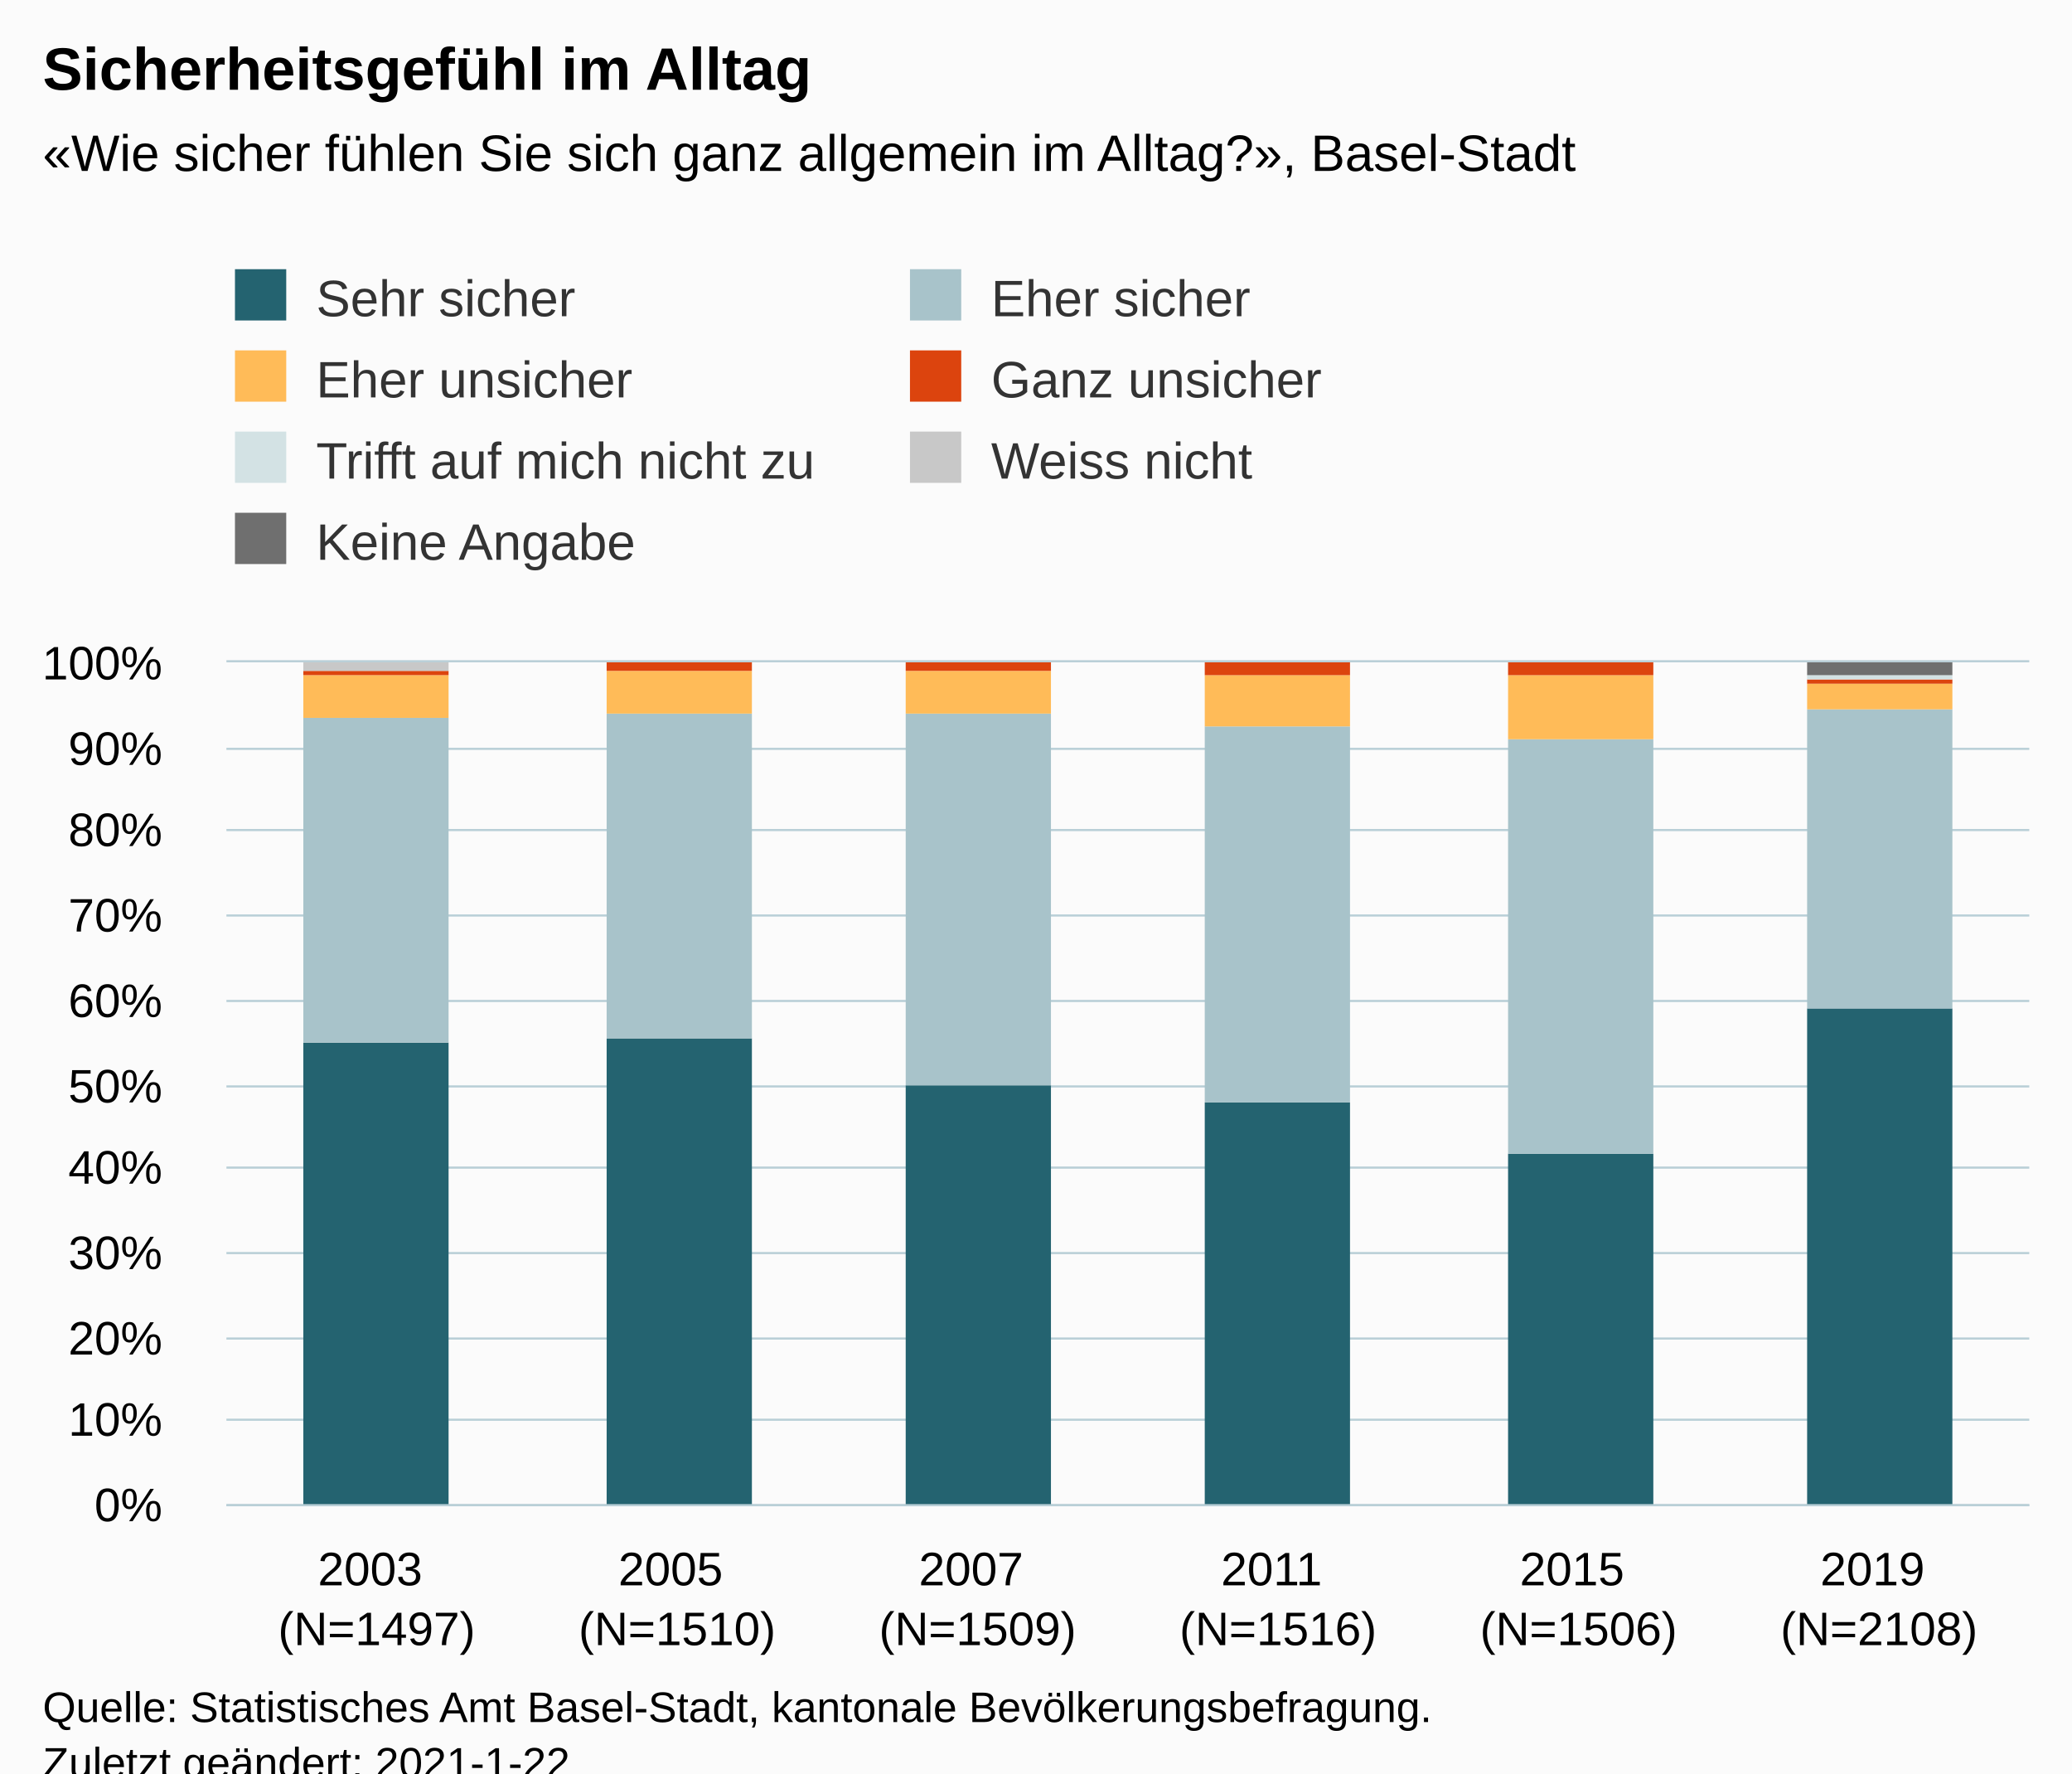
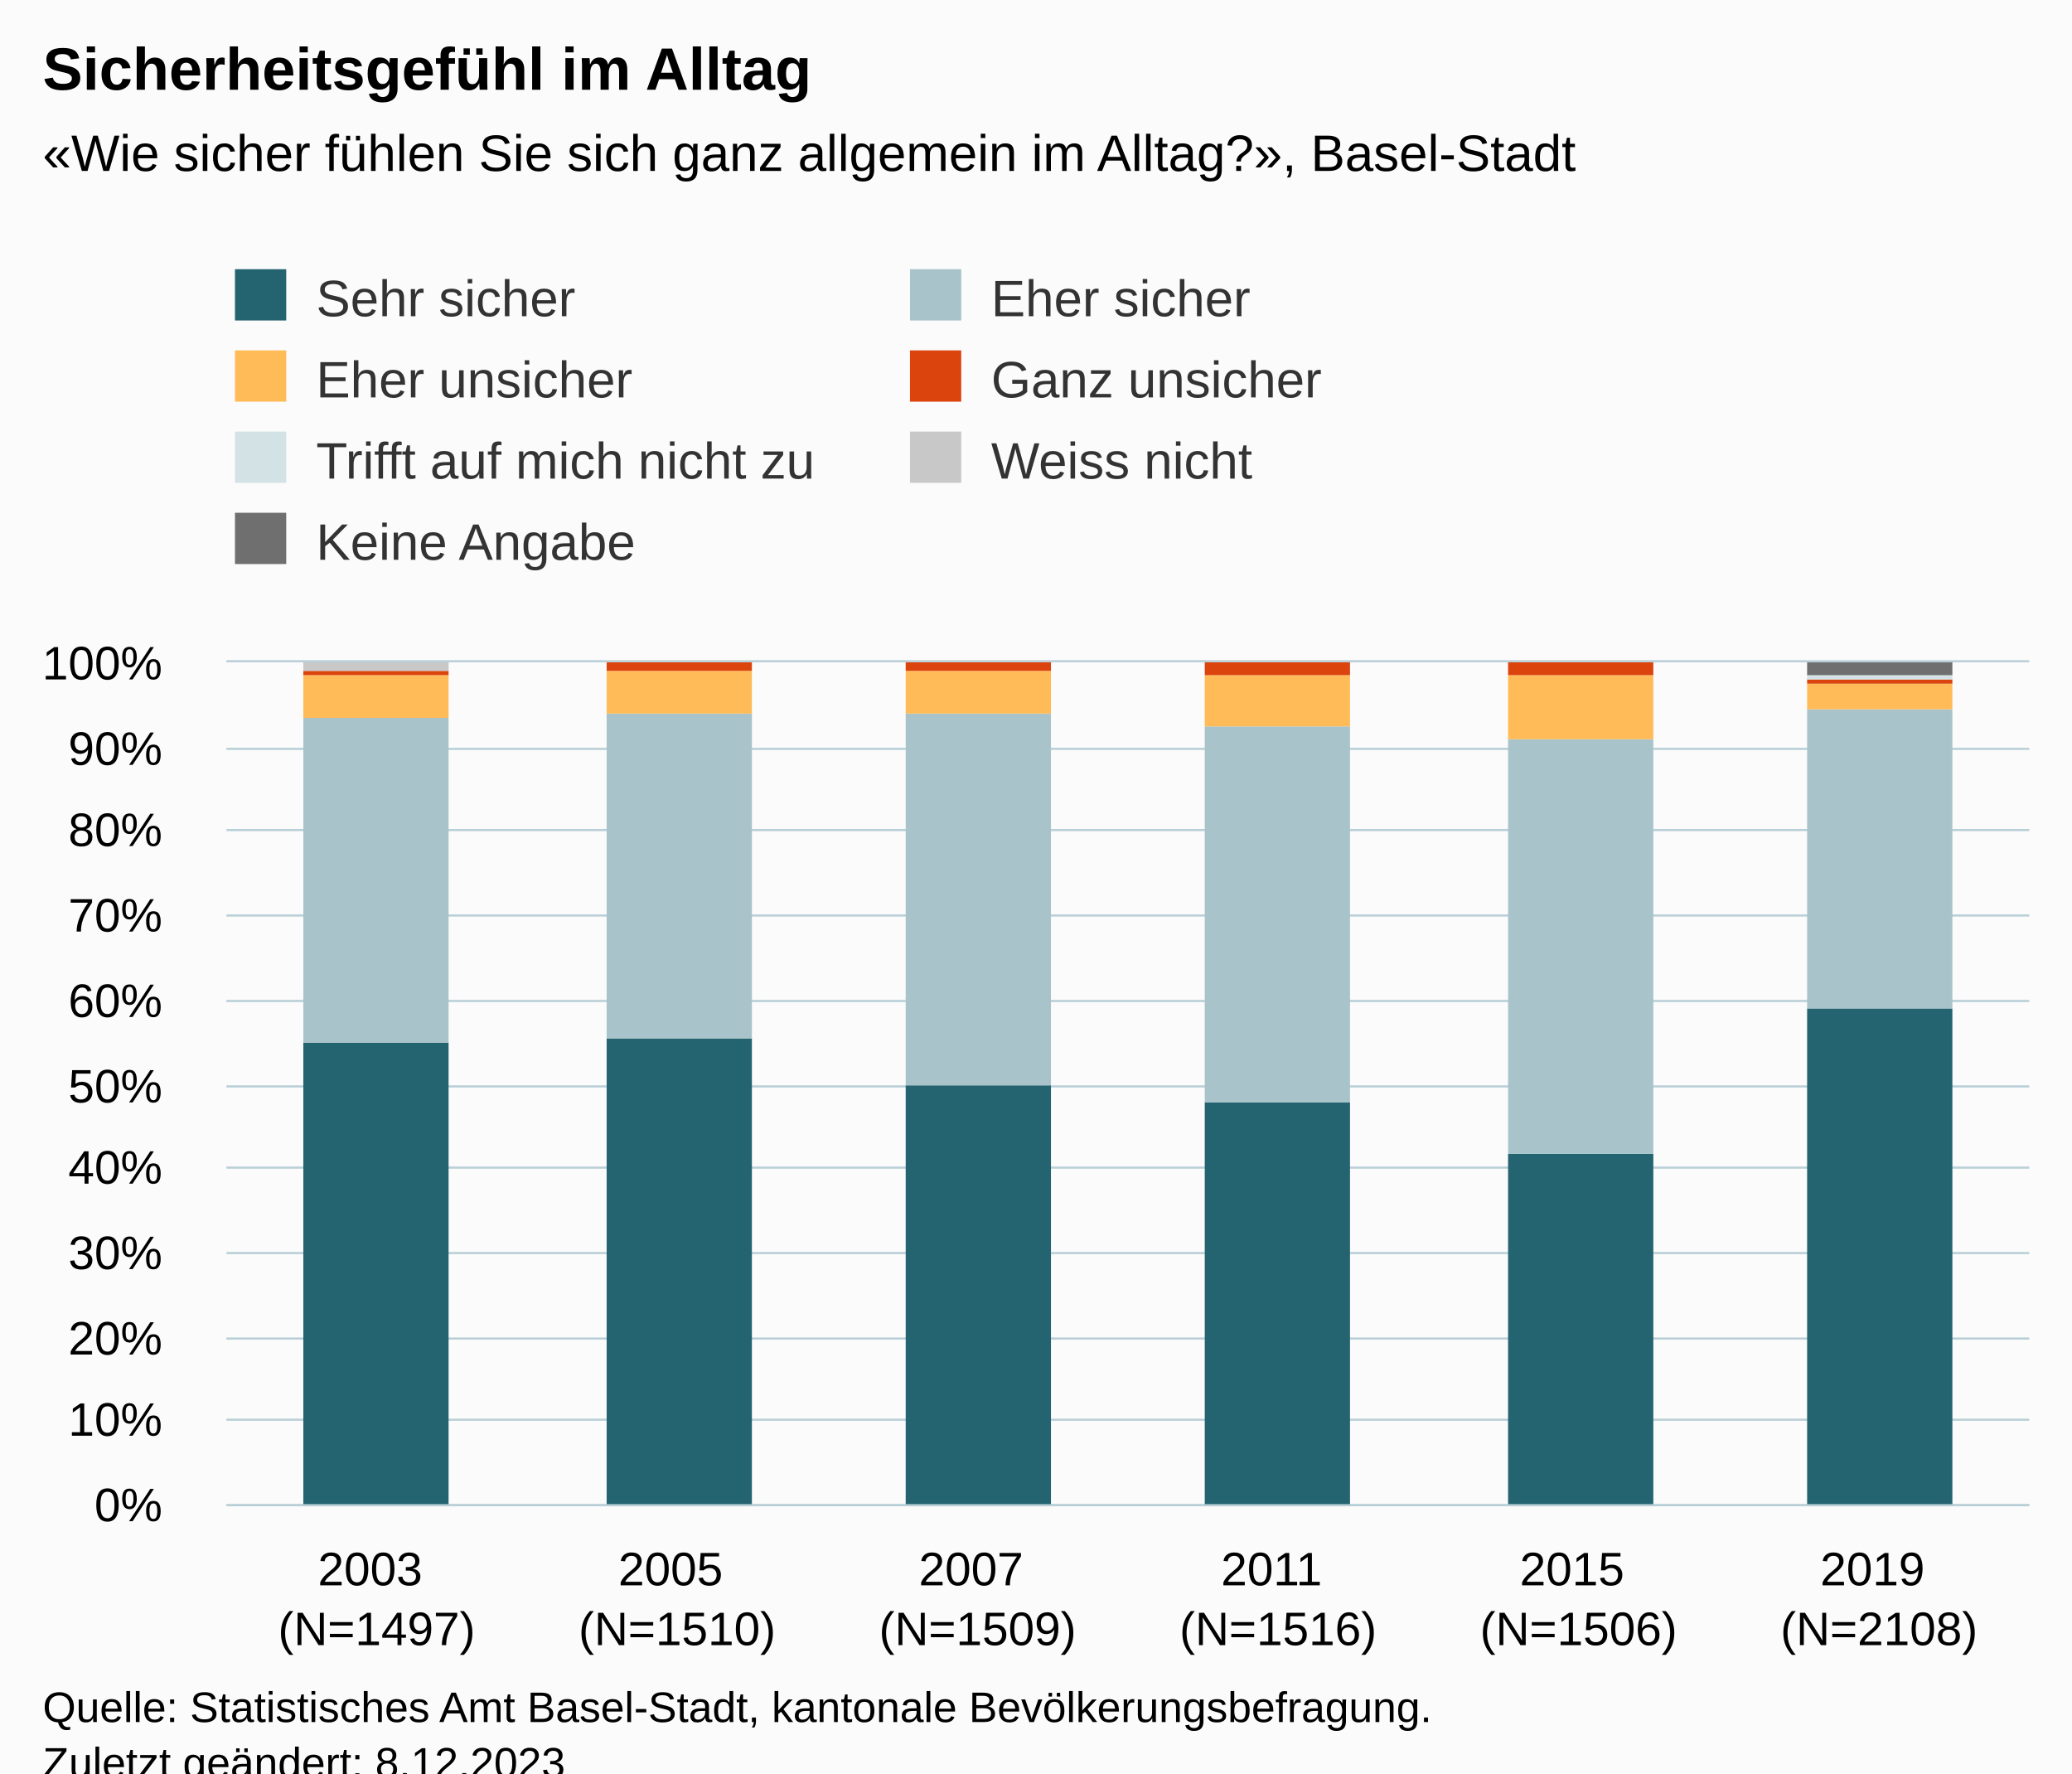
<svg xmlns="http://www.w3.org/2000/svg" version="1.1" class="highcharts-root" style="font-family:Arial;font-size:12px;" viewBox="0 0 485 415">
  <defs>
-     <clipPath id="highcharts-wmhyhhl-48-">
+     <clipPath id="highcharts-bo5tqzh-49-">
      <rect x="0" y="0" width="422" height="197" fill="none" />
    </clipPath>
-     <clipPath id="highcharts-wmhyhhl-55-">
+     <clipPath id="highcharts-bo5tqzh-56-">
      <rect x="0" y="0" width="422" height="197" fill="none" />
+     </clipPath>
+     <clipPath id="highcharts-bo5tqzh-93-">
+       <rect x="53" y="155" width="422" height="197" fill="none" />
    </clipPath>
  </defs>
  <rect fill="#fbfbfb" class="highcharts-background" x="0" y="0" width="485" height="428" rx="0" ry="0" />
  <rect fill="none" class="highcharts-plot-background" x="53" y="155" width="422" height="197" />
  <g class="highcharts-pane-group" data-z-index="0" />
  <g class="highcharts-grid highcharts-xaxis-grid" data-z-index="1">
    <path fill="none" data-z-index="1" class="highcharts-grid-line" d="M 122.5 155 L 122.5 352" opacity="1" />
    <path fill="none" data-z-index="1" class="highcharts-grid-line" d="M 193.5 155 L 193.5 352" opacity="1" />
    <path fill="none" data-z-index="1" class="highcharts-grid-line" d="M 263.5 155 L 263.5 352" opacity="1" />
    <path fill="none" data-z-index="1" class="highcharts-grid-line" d="M 333.5 155 L 333.5 352" opacity="1" />
    <path fill="none" data-z-index="1" class="highcharts-grid-line" d="M 404.5 155 L 404.5 352" opacity="1" />
    <path fill="none" data-z-index="1" class="highcharts-grid-line" d="M 474.5 155 L 474.5 352" opacity="1" />
    <path fill="none" data-z-index="1" class="highcharts-grid-line" d="M 52.5 155 L 52.5 352" opacity="1" />
  </g>
  <g class="highcharts-grid highcharts-yaxis-grid" data-z-index="1">
    <path fill="none" stroke="#B9CFD7" stroke-width="0.5" data-z-index="1" class="highcharts-grid-line" d="M 53 352.25 L 475 352.25" opacity="1" />
    <path fill="none" stroke="#B9CFD7" stroke-width="0.5" data-z-index="1" class="highcharts-grid-line" d="M 53 332.25 L 475 332.25" opacity="1" />
    <path fill="none" stroke="#B9CFD7" stroke-width="0.5" data-z-index="1" class="highcharts-grid-line" d="M 53 313.25 L 475 313.25" opacity="1" />
    <path fill="none" stroke="#B9CFD7" stroke-width="0.5" data-z-index="1" class="highcharts-grid-line" d="M 53 293.25 L 475 293.25" opacity="1" />
    <path fill="none" stroke="#B9CFD7" stroke-width="0.5" data-z-index="1" class="highcharts-grid-line" d="M 53 273.25 L 475 273.25" opacity="1" />
    <path fill="none" stroke="#B9CFD7" stroke-width="0.5" data-z-index="1" class="highcharts-grid-line" d="M 53 254.25 L 475 254.25" opacity="1" />
    <path fill="none" stroke="#B9CFD7" stroke-width="0.5" data-z-index="1" class="highcharts-grid-line" d="M 53 234.25 L 475 234.25" opacity="1" />
    <path fill="none" stroke="#B9CFD7" stroke-width="0.5" data-z-index="1" class="highcharts-grid-line" d="M 53 214.25 L 475 214.25" opacity="1" />
    <path fill="none" stroke="#B9CFD7" stroke-width="0.5" data-z-index="1" class="highcharts-grid-line" d="M 53 194.25 L 475 194.25" opacity="1" />
    <path fill="none" stroke="#B9CFD7" stroke-width="0.5" data-z-index="1" class="highcharts-grid-line" d="M 53 175.25 L 475 175.25" opacity="1" />
    <path fill="none" stroke="#B9CFD7" stroke-width="0.5" data-z-index="1" class="highcharts-grid-line" d="M 53 154.75 L 475 154.75" opacity="1" />
  </g>
  <rect fill="none" class="highcharts-plot-border" data-z-index="1" x="53" y="155" width="422" height="197" />
  <g class="highcharts-axis highcharts-xaxis" data-z-index="2">
    <path fill="none" class="highcharts-axis-line" stroke="#B9CFD7" stroke-width="0.5" data-z-index="7" d="M 53 352.25 L 475 352.25" />
  </g>
  <g class="highcharts-axis highcharts-yaxis" data-z-index="2">
    <path fill="none" class="highcharts-axis-line" data-z-index="7" d="M 53 155 L 53 352" />
  </g>
  <g class="highcharts-series-group" data-z-index="3">
-     <g class="highcharts-series highcharts-series-0 highcharts-column-series" data-z-index="0.1" opacity="1" transform="translate(53,155) scale(1 1)" clip-path="url(#highcharts-wmhyhhl-55-)">
+     <g class="highcharts-series highcharts-series-0 highcharts-column-series" data-z-index="0.1" opacity="1" transform="translate(53,155) scale(1 1)" clip-path="url(#highcharts-bo5tqzh-56-)">
      <rect x="18" y="89" width="34" height="109" fill="#246370" opacity="1" class="highcharts-point" />
      <rect x="89" y="88" width="34" height="110" fill="#246370" opacity="1" class="highcharts-point" />
      <rect x="159" y="99" width="34" height="99" fill="#246370" opacity="1" class="highcharts-point" />
      <rect x="229" y="103" width="34" height="95" fill="#246370" opacity="1" class="highcharts-point" />
      <rect x="300" y="115" width="34" height="83" fill="#246370" opacity="1" class="highcharts-point" />
      <rect x="370" y="81" width="34" height="117" fill="#246370" opacity="1" class="highcharts-point" />
    </g>
    <g class="highcharts-markers highcharts-series-0 highcharts-column-series" data-z-index="0.1" opacity="1" transform="translate(53,155) scale(1 1)" clip-path="none" />
-     <g class="highcharts-series highcharts-series-1 highcharts-column-series" data-z-index="0.1" opacity="1" transform="translate(53,155) scale(1 1)" clip-path="url(#highcharts-wmhyhhl-55-)">
+     <g class="highcharts-series highcharts-series-1 highcharts-column-series" data-z-index="0.1" opacity="1" transform="translate(53,155) scale(1 1)" clip-path="url(#highcharts-bo5tqzh-56-)">
      <rect x="18" y="13" width="34" height="76" fill="#A8C3CA" opacity="1" class="highcharts-point" />
      <rect x="89" y="12" width="34" height="76" fill="#A8C3CA" opacity="1" class="highcharts-point" />
      <rect x="159" y="12" width="34" height="87" fill="#A8C3CA" opacity="1" class="highcharts-point" />
      <rect x="229" y="15" width="34" height="88" fill="#A8C3CA" opacity="1" class="highcharts-point" />
      <rect x="300" y="18" width="34" height="97" fill="#A8C3CA" opacity="1" class="highcharts-point" />
      <rect x="370" y="11" width="34" height="70" fill="#A8C3CA" opacity="1" class="highcharts-point" />
    </g>
    <g class="highcharts-markers highcharts-series-1 highcharts-column-series" data-z-index="0.1" opacity="1" transform="translate(53,155) scale(1 1)" clip-path="none" />
-     <g class="highcharts-series highcharts-series-2 highcharts-column-series" data-z-index="0.1" opacity="1" transform="translate(53,155) scale(1 1)" clip-path="url(#highcharts-wmhyhhl-55-)">
+     <g class="highcharts-series highcharts-series-2 highcharts-column-series" data-z-index="0.1" opacity="1" transform="translate(53,155) scale(1 1)" clip-path="url(#highcharts-bo5tqzh-56-)">
      <rect x="18" y="3" width="34" height="10" fill="#FFBB58" opacity="1" class="highcharts-point" />
      <rect x="89" y="2" width="34" height="10" fill="#FFBB58" opacity="1" class="highcharts-point" />
      <rect x="159" y="2" width="34" height="10" fill="#FFBB58" opacity="1" class="highcharts-point" />
      <rect x="229" y="3" width="34" height="12" fill="#FFBB58" opacity="1" class="highcharts-point" />
      <rect x="300" y="3" width="34" height="15" fill="#FFBB58" opacity="1" class="highcharts-point" />
      <rect x="370" y="5" width="34" height="6" fill="#FFBB58" opacity="1" class="highcharts-point" />
    </g>
    <g class="highcharts-markers highcharts-series-2 highcharts-column-series" data-z-index="0.1" opacity="1" transform="translate(53,155) scale(1 1)" clip-path="none" />
-     <g class="highcharts-series highcharts-series-3 highcharts-column-series" data-z-index="0.1" opacity="1" transform="translate(53,155) scale(1 1)" clip-path="url(#highcharts-wmhyhhl-55-)">
+     <g class="highcharts-series highcharts-series-3 highcharts-column-series" data-z-index="0.1" opacity="1" transform="translate(53,155) scale(1 1)" clip-path="url(#highcharts-bo5tqzh-56-)">
      <rect x="18" y="2" width="34" height="1" fill="#DC440E" opacity="1" class="highcharts-point" />
      <rect x="89" y="0" width="34" height="2" fill="#DC440E" opacity="1" class="highcharts-point" />
      <rect x="159" y="0" width="34" height="2" fill="#DC440E" opacity="1" class="highcharts-point" />
      <rect x="229" y="0" width="34" height="3" fill="#DC440E" opacity="1" class="highcharts-point" />
      <rect x="300" y="0" width="34" height="3" fill="#DC440E" opacity="1" class="highcharts-point" />
      <rect x="370" y="4" width="34" height="1" fill="#DC440E" opacity="1" class="highcharts-point" />
    </g>
    <g class="highcharts-markers highcharts-series-3 highcharts-column-series" data-z-index="0.1" opacity="1" transform="translate(53,155) scale(1 1)" clip-path="none" />
-     <g class="highcharts-series highcharts-series-4 highcharts-column-series" data-z-index="0.1" opacity="1" transform="translate(53,155) scale(1 1)" clip-path="url(#highcharts-wmhyhhl-55-)">
+     <g class="highcharts-series highcharts-series-4 highcharts-column-series" data-z-index="0.1" opacity="1" transform="translate(53,155) scale(1 1)" clip-path="url(#highcharts-bo5tqzh-56-)">
      <rect x="18" y="2" width="34" height="0" fill="#D3E2E4" opacity="1" class="highcharts-point" />
      <rect x="89" y="1" width="34" height="0" fill="#D3E2E4" opacity="1" class="highcharts-point" />
      <rect x="159" y="1" width="34" height="0" fill="#D3E2E4" opacity="1" class="highcharts-point" />
      <rect x="229" y="1" width="34" height="0" fill="#D3E2E4" opacity="1" class="highcharts-point" />
      <rect x="300" y="1" width="34" height="0" fill="#D3E2E4" opacity="1" class="highcharts-point" />
      <rect x="370" y="3" width="34" height="1" fill="#D3E2E4" opacity="1" class="highcharts-point" />
    </g>
    <g class="highcharts-markers highcharts-series-4 highcharts-column-series" data-z-index="0.1" opacity="1" transform="translate(53,155) scale(1 1)" clip-path="none" />
-     <g class="highcharts-series highcharts-series-5 highcharts-column-series" data-z-index="0.1" opacity="1" transform="translate(53,155) scale(1 1)" clip-path="url(#highcharts-wmhyhhl-55-)">
+     <g class="highcharts-series highcharts-series-5 highcharts-column-series" data-z-index="0.1" opacity="1" transform="translate(53,155) scale(1 1)" clip-path="url(#highcharts-bo5tqzh-56-)">
      <rect x="18" y="0" width="34" height="2" fill="#C8C8C8" opacity="1" class="highcharts-point" />
      <rect x="89" y="1" width="34" height="0" fill="#C8C8C8" opacity="1" class="highcharts-point" />
      <rect x="159" y="1" width="34" height="0" fill="#C8C8C8" opacity="1" class="highcharts-point" />
      <rect x="229" y="1" width="34" height="0" fill="#C8C8C8" opacity="1" class="highcharts-point" />
      <rect x="300" y="1" width="34" height="0" fill="#C8C8C8" opacity="1" class="highcharts-point" />
      <rect x="370" y="3" width="34" height="0" fill="#C8C8C8" opacity="1" class="highcharts-point" />
    </g>
    <g class="highcharts-markers highcharts-series-5 highcharts-column-series" data-z-index="0.1" opacity="1" transform="translate(53,155) scale(1 1)" clip-path="none" />
-     <g class="highcharts-series highcharts-series-6 highcharts-column-series" data-z-index="0.1" opacity="1" transform="translate(53,155) scale(1 1)" clip-path="url(#highcharts-wmhyhhl-55-)">
+     <g class="highcharts-series highcharts-series-6 highcharts-column-series" data-z-index="0.1" opacity="1" transform="translate(53,155) scale(1 1)" clip-path="url(#highcharts-bo5tqzh-56-)">
      <rect x="18" y="1" width="34" height="0" fill="#6F6F6F" opacity="1" class="highcharts-point" />
      <rect x="89" y="1" width="34" height="0" fill="#6F6F6F" opacity="1" class="highcharts-point" />
      <rect x="159" y="1" width="34" height="0" fill="#6F6F6F" opacity="1" class="highcharts-point" />
      <rect x="229" y="1" width="34" height="0" fill="#6F6F6F" opacity="1" class="highcharts-point" />
      <rect x="300" y="1" width="34" height="0" fill="#6F6F6F" opacity="1" class="highcharts-point" />
      <rect x="370" y="0" width="34" height="3" fill="#6F6F6F" opacity="1" class="highcharts-point" />
    </g>
    <g class="highcharts-markers highcharts-series-6 highcharts-column-series" data-z-index="0.1" opacity="1" transform="translate(53,155) scale(1 1)" clip-path="none" />
  </g>
  <text x="10" text-anchor="start" class="highcharts-title" data-z-index="4" style="color:#000000;font-size:14px;font-weight:bold;fill:#000000;" y="21">
    <tspan>Sicherheitsgefühl im Alltag</tspan>
  </text>
  <text x="10" text-anchor="start" class="highcharts-subtitle" data-z-index="4" style="color:#000000;font-size:12px;fill:#000000;" y="40">
    <tspan>«Wie sicher fühlen Sie sich ganz allgemein im Alltag?», Basel-Stadt</tspan>
  </text>
  <text x="10" text-anchor="start" class="highcharts-caption" data-z-index="4" style="color:#666666;fill:#666666;" y="400" />
  <g class="highcharts-legend" data-z-index="7" transform="translate(45,56)">
    <rect fill="none" class="highcharts-legend-box" rx="0" ry="0" x="0" y="0" width="312" height="87" visibility="visible" />
    <g data-z-index="1">
      <g>
        <g class="highcharts-legend-item highcharts-column-series highcharts-color-undefined highcharts-series-0" data-z-index="1" transform="translate(8,3)">
          <text x="21" style="color:#333333;cursor:pointer;font-size:12px;font-weight:normal;fill:#333333;" text-anchor="start" data-z-index="2" y="15">
            <tspan>Sehr sicher</tspan>
          </text>
          <rect x="2" y="4" width="12" height="12" fill="#246370" class="highcharts-point" data-z-index="3" />
        </g>
        <g class="highcharts-legend-item highcharts-column-series highcharts-color-undefined highcharts-series-1" data-z-index="1" transform="translate(166,3)">
          <text x="21" y="15" style="color:#333333;cursor:pointer;font-size:12px;font-weight:normal;fill:#333333;" text-anchor="start" data-z-index="2">
            <tspan>Eher sicher</tspan>
          </text>
          <rect x="2" y="4" width="12" height="12" fill="#A8C3CA" class="highcharts-point" data-z-index="3" />
        </g>
        <g class="highcharts-legend-item highcharts-column-series highcharts-color-undefined highcharts-series-2" data-z-index="1" transform="translate(8,22)">
          <text x="21" y="15" style="color:#333333;cursor:pointer;font-size:12px;font-weight:normal;fill:#333333;" text-anchor="start" data-z-index="2">
            <tspan>Eher unsicher</tspan>
          </text>
          <rect x="2" y="4" width="12" height="12" fill="#FFBB58" class="highcharts-point" data-z-index="3" />
        </g>
        <g class="highcharts-legend-item highcharts-column-series highcharts-color-undefined highcharts-series-3" data-z-index="1" transform="translate(166,22)">
          <text x="21" y="15" style="color:#333333;cursor:pointer;font-size:12px;font-weight:normal;fill:#333333;" text-anchor="start" data-z-index="2">
            <tspan>Ganz unsicher</tspan>
          </text>
          <rect x="2" y="4" width="12" height="12" fill="#DC440E" class="highcharts-point" data-z-index="3" />
        </g>
        <g class="highcharts-legend-item highcharts-column-series highcharts-color-undefined highcharts-series-4" data-z-index="1" transform="translate(8,41)">
          <text x="21" y="15" style="color:#333333;cursor:pointer;font-size:12px;font-weight:normal;fill:#333333;" text-anchor="start" data-z-index="2">
            <tspan>Trifft auf mich nicht zu</tspan>
          </text>
          <rect x="2" y="4" width="12" height="12" fill="#D3E2E4" class="highcharts-point" data-z-index="3" />
        </g>
        <g class="highcharts-legend-item highcharts-column-series highcharts-color-undefined highcharts-series-5" data-z-index="1" transform="translate(166,41)">
          <text x="21" y="15" style="color:#333333;cursor:pointer;font-size:12px;font-weight:normal;fill:#333333;" text-anchor="start" data-z-index="2">
            <tspan>Weiss nicht</tspan>
          </text>
          <rect x="2" y="4" width="12" height="12" fill="#C8C8C8" class="highcharts-point" data-z-index="3" />
        </g>
        <g class="highcharts-legend-item highcharts-column-series highcharts-color-undefined highcharts-series-6" data-z-index="1" transform="translate(8,60)">
          <text x="21" y="15" style="color:#333333;cursor:pointer;font-size:12px;font-weight:normal;fill:#333333;" text-anchor="start" data-z-index="2">
            <tspan>Keine Angabe</tspan>
          </text>
          <rect x="2" y="4" width="12" height="12" fill="#6F6F6F" class="highcharts-point" data-z-index="3" />
        </g>
      </g>
    </g>
  </g>
  <g class="highcharts-axis-labels highcharts-xaxis-labels" data-z-index="7">
    <text x="88.167" style="color:#000000;cursor:default;font-size:11px;white-space:nowrap;fill:#000000;" text-anchor="middle" transform="translate(0,0)" y="371" opacity="1">
      <tspan>2003</tspan>
      <tspan x="88.167" dy="14">(N=1497)</tspan>
    </text>
    <text x="158.5" style="color:#000000;cursor:default;font-size:11px;white-space:nowrap;fill:#000000;" text-anchor="middle" transform="translate(0,0)" y="371" opacity="1">
      <tspan>2005</tspan>
      <tspan x="158.5" dy="14">(N=1510)</tspan>
    </text>
    <text x="228.833" style="color:#000000;cursor:default;font-size:11px;white-space:nowrap;fill:#000000;" text-anchor="middle" transform="translate(0,0)" y="371" opacity="1">
      <tspan>2007</tspan>
      <tspan x="228.833" dy="14">(N=1509)</tspan>
    </text>
    <text x="299.167" style="color:#000000;cursor:default;font-size:11px;white-space:nowrap;fill:#000000;" text-anchor="middle" transform="translate(0,0)" y="371" opacity="1">
      <tspan>2011</tspan>
      <tspan x="299.167" dy="14">(N=1516)</tspan>
    </text>
    <text x="369.5" style="color:#000000;cursor:default;font-size:11px;white-space:nowrap;fill:#000000;" text-anchor="middle" transform="translate(0,0)" y="371" opacity="1">
      <tspan>2015</tspan>
      <tspan x="369.5" dy="14">(N=1506)</tspan>
    </text>
    <text x="439.833" style="color:#000000;cursor:default;font-size:11px;white-space:nowrap;fill:#000000;" text-anchor="middle" transform="translate(0,0)" y="371" opacity="1">
      <tspan>2019</tspan>
      <tspan x="439.833" dy="14">(N=2108)</tspan>
    </text>
  </g>
  <g class="highcharts-axis-labels highcharts-yaxis-labels" data-z-index="7">
    <text x="38" style="color:#000000;cursor:default;font-size:11px;white-space:nowrap;fill:#000000;" text-anchor="end" transform="translate(0,0)" y="356" opacity="1">0%</text>
    <text x="38" style="color:#000000;cursor:default;font-size:11px;white-space:nowrap;fill:#000000;" text-anchor="end" transform="translate(0,0)" y="336" opacity="1">10%</text>
    <text x="38" style="color:#000000;cursor:default;font-size:11px;white-space:nowrap;fill:#000000;" text-anchor="end" transform="translate(0,0)" y="317" opacity="1">20%</text>
    <text x="38" style="color:#000000;cursor:default;font-size:11px;white-space:nowrap;fill:#000000;" text-anchor="end" transform="translate(0,0)" y="297" opacity="1">30%</text>
    <text x="38" style="color:#000000;cursor:default;font-size:11px;white-space:nowrap;fill:#000000;" text-anchor="end" transform="translate(0,0)" y="277" opacity="1">40%</text>
    <text x="38" style="color:#000000;cursor:default;font-size:11px;white-space:nowrap;fill:#000000;" text-anchor="end" transform="translate(0,0)" y="258" opacity="1">50%</text>
    <text x="38" style="color:#000000;cursor:default;font-size:11px;white-space:nowrap;fill:#000000;" text-anchor="end" transform="translate(0,0)" y="238" opacity="1">60%</text>
    <text x="38" style="color:#000000;cursor:default;font-size:11px;white-space:nowrap;fill:#000000;" text-anchor="end" transform="translate(0,0)" y="218" opacity="1">70%</text>
    <text x="38" style="color:#000000;cursor:default;font-size:11px;white-space:nowrap;fill:#000000;" text-anchor="end" transform="translate(0,0)" y="198" opacity="1">80%</text>
    <text x="38" style="color:#000000;cursor:default;font-size:11px;white-space:nowrap;fill:#000000;" text-anchor="end" transform="translate(0,0)" y="179" opacity="1">90%</text>
    <text x="38" style="color:#000000;cursor:default;font-size:11px;white-space:nowrap;fill:#000000;" text-anchor="end" transform="translate(0,0)" y="159" opacity="1">100%</text>
  </g>
  <text x="10" class="highcharts-credits" text-anchor="start" data-z-index="8" style="cursor:default;color:#000000;font-size:10px;fill:#000000;" y="403">
    <tspan>Quelle: Statistisches Amt Basel-Stadt, kantonale Bevölkerungsbefragung.</tspan>
-     <tspan x="10" dy="13">Zuletzt geändert: 2021-1-22</tspan>
+     <tspan x="10" dy="13">Zuletzt geändert: 8.12.2023</tspan>
  </text>
+   <g class="highcharts-control-points" data-z-index="99" clip-path="url(#highcharts-bo5tqzh-93-)" />
</svg>
